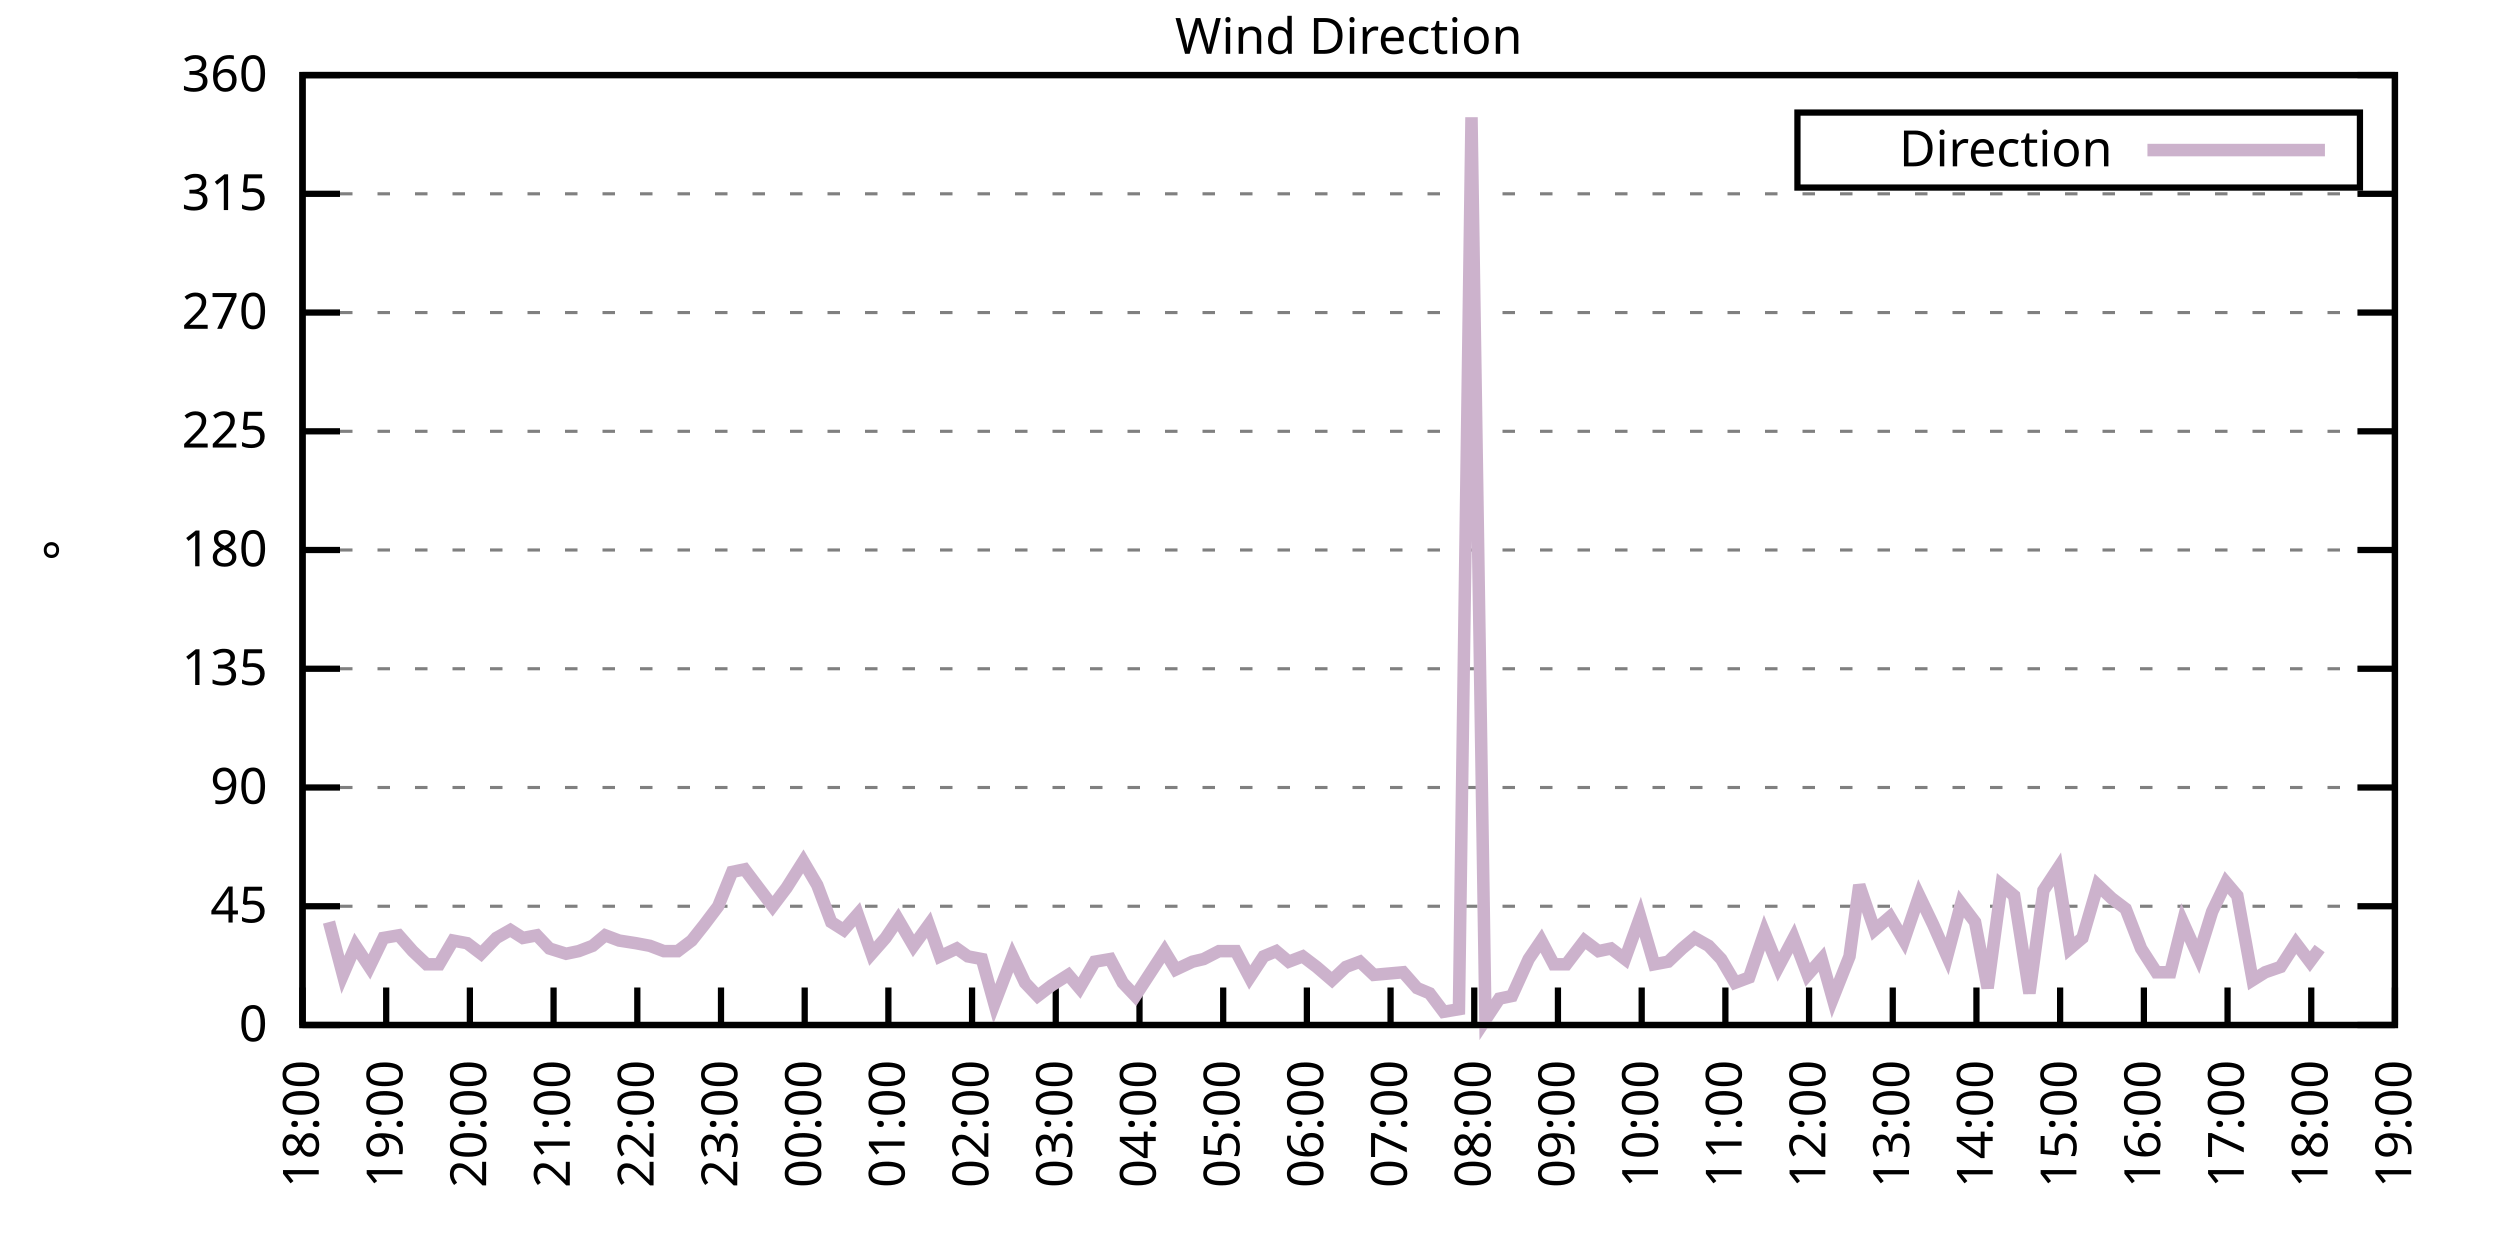
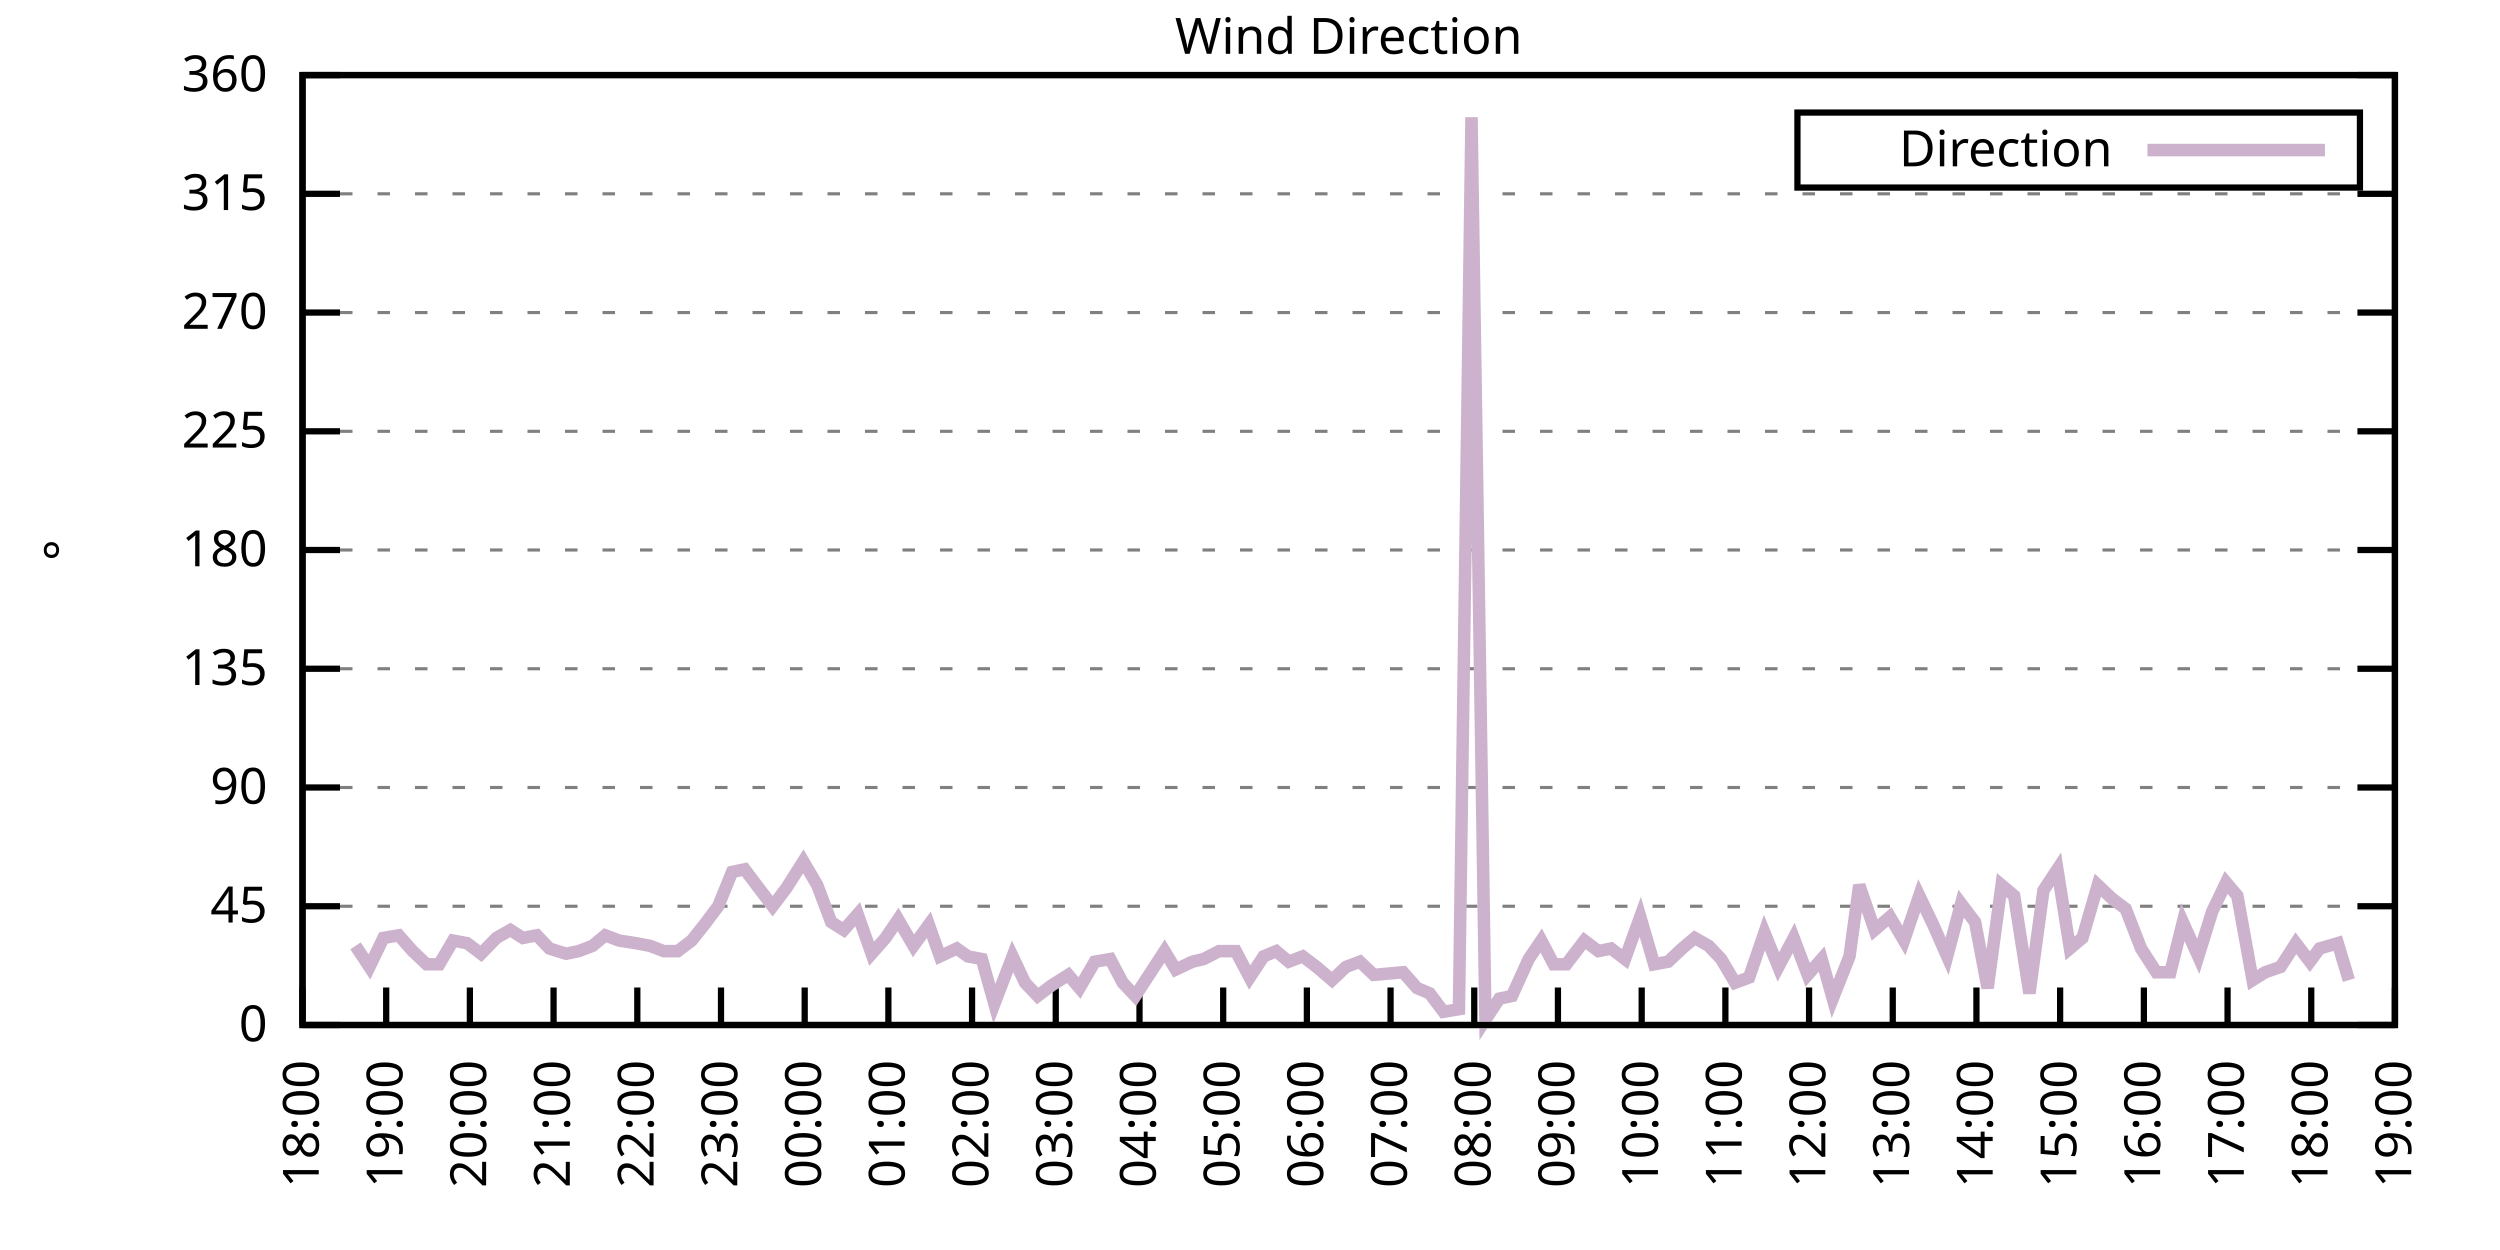
<svg xmlns="http://www.w3.org/2000/svg" xmlns:xlink="http://www.w3.org/1999/xlink" width="400" height="200" viewBox="0 0 400 200">
  <g id="gnuplot_canvas">
    <rect x="0" y="0" width="400" height="200" fill="none" />
    <defs>
      <circle id="gpDot" r="0.5" stroke-width="0.5" stroke="currentColor" />
      <path id="gpPt0" stroke-width="0.333" stroke="currentColor" d="M-1,0 h2 M0,-1 v2" />
      <path id="gpPt1" stroke-width="0.333" stroke="currentColor" d="M-1,-1 L1,1 M1,-1 L-1,1" />
      <path id="gpPt2" stroke-width="0.333" stroke="currentColor" d="M-1,0 L1,0 M0,-1 L0,1 M-1,-1 L1,1 M-1,1 L1,-1" />
      <rect id="gpPt3" stroke-width="0.333" stroke="currentColor" x="-1" y="-1" width="2" height="2" />
      <rect id="gpPt4" stroke-width="0.333" stroke="currentColor" fill="currentColor" x="-1" y="-1" width="2" height="2" />
      <circle id="gpPt5" stroke-width="0.333" stroke="currentColor" cx="0" cy="0" r="1" />
      <use xlink:href="#gpPt5" id="gpPt6" fill="currentColor" stroke="none" />
      <path id="gpPt7" stroke-width="0.333" stroke="currentColor" d="M0,-1.33 L-1.33,0.67 L1.33,0.67 z" />
      <use xlink:href="#gpPt7" id="gpPt8" fill="currentColor" stroke="none" />
      <use xlink:href="#gpPt7" id="gpPt9" stroke="currentColor" transform="rotate(180)" />
      <use xlink:href="#gpPt9" id="gpPt10" fill="currentColor" stroke="none" />
      <use xlink:href="#gpPt3" id="gpPt11" stroke="currentColor" transform="rotate(45)" />
      <use xlink:href="#gpPt11" id="gpPt12" fill="currentColor" stroke="none" />
      <path id="gpPt13" stroke-width="0.333" stroke="currentColor" d="M0,1.330 L1.265,0.411 L0.782,-1.067 L-0.782,-1.076 L-1.265,0.411 z" />
      <use xlink:href="#gpPt13" id="gpPt14" fill="currentColor" stroke="none" />
      <filter id="textbox" filterUnits="objectBoundingBox" x="0" y="0" height="1" width="1">
        <feFlood flood-color="white" flood-opacity="1" result="bgnd" />
        <feComposite in="SourceGraphic" in2="bgnd" operator="atop" />
      </filter>
      <filter id="greybox" filterUnits="objectBoundingBox" x="0" y="0" height="1" width="1">
        <feFlood flood-color="lightgrey" flood-opacity="1" result="grey" />
        <feComposite in="SourceGraphic" in2="grey" operator="atop" />
      </filter>
    </defs>
    <g fill="none" color="white" stroke="currentColor" stroke-width="1.00" stroke-linecap="butt" stroke-linejoin="miter">
</g>
    <g fill="none" color="black" stroke="currentColor" stroke-width="1.00" stroke-linecap="butt" stroke-linejoin="miter">
      <g stroke="none" shape-rendering="crispEdges">
        <polygon fill="rgb(255, 255, 255)" points="48.40,164.00 383.18,164.00 383.18,12.02 48.40,12.02 " />
      </g>
    </g>
    <g fill="none" color="black" stroke="currentColor" stroke-width="1.00" stroke-linecap="butt" stroke-linejoin="miter">
</g>
    <g fill="none" color="black" stroke="black" stroke-width="0.50" stroke-linecap="butt" stroke-linejoin="miter">
</g>
    <g fill="none" color="gray" stroke="currentColor" stroke-width="0.50" stroke-linecap="butt" stroke-linejoin="miter">
      <path stroke="gray" stroke-dasharray="2,4" class="gridline" d="M48.40,164.00 L383.19,164.00  " />
    </g>
    <g fill="none" color="gray" stroke="gray" stroke-width="1.00" stroke-linecap="butt" stroke-linejoin="miter">
</g>
    <g fill="none" color="black" stroke="currentColor" stroke-width="1.00" stroke-linecap="butt" stroke-linejoin="miter">
      <path stroke="black" d="M48.40,164.00 L54.40,164.00 M383.19,164.00 L377.19,164.00  " />
      <g transform="translate(42.80,166.60)" stroke="none" fill="black" font-family="Sans" font-size="8.00" text-anchor="end">
        <text>
          <tspan font-family="Sans"> 0</tspan>
        </text>
      </g>
    </g>
    <g fill="none" color="black" stroke="currentColor" stroke-width="1.00" stroke-linecap="butt" stroke-linejoin="miter">
</g>
    <g fill="none" color="black" stroke="black" stroke-width="0.50" stroke-linecap="butt" stroke-linejoin="miter">
</g>
    <g fill="none" color="gray" stroke="currentColor" stroke-width="0.50" stroke-linecap="butt" stroke-linejoin="miter">
      <path stroke="gray" stroke-dasharray="2,4" class="gridline" d="M48.40,145.00 L383.19,145.00  " />
    </g>
    <g fill="none" color="gray" stroke="gray" stroke-width="1.00" stroke-linecap="butt" stroke-linejoin="miter">
</g>
    <g fill="none" color="black" stroke="currentColor" stroke-width="1.00" stroke-linecap="butt" stroke-linejoin="miter">
      <path stroke="black" d="M48.40,145.00 L54.40,145.00 M383.19,145.00 L377.19,145.00  " />
      <g transform="translate(42.80,147.60)" stroke="none" fill="black" font-family="Sans" font-size="8.00" text-anchor="end">
        <text>
          <tspan font-family="Sans"> 45</tspan>
        </text>
      </g>
    </g>
    <g fill="none" color="black" stroke="currentColor" stroke-width="1.00" stroke-linecap="butt" stroke-linejoin="miter">
</g>
    <g fill="none" color="black" stroke="black" stroke-width="0.50" stroke-linecap="butt" stroke-linejoin="miter">
</g>
    <g fill="none" color="gray" stroke="currentColor" stroke-width="0.50" stroke-linecap="butt" stroke-linejoin="miter">
      <path stroke="gray" stroke-dasharray="2,4" class="gridline" d="M48.40,126.00 L383.19,126.00  " />
    </g>
    <g fill="none" color="gray" stroke="gray" stroke-width="1.00" stroke-linecap="butt" stroke-linejoin="miter">
</g>
    <g fill="none" color="black" stroke="currentColor" stroke-width="1.00" stroke-linecap="butt" stroke-linejoin="miter">
      <path stroke="black" d="M48.40,126.00 L54.40,126.00 M383.19,126.00 L377.19,126.00  " />
      <g transform="translate(42.80,128.60)" stroke="none" fill="black" font-family="Sans" font-size="8.00" text-anchor="end">
        <text>
          <tspan font-family="Sans"> 90</tspan>
        </text>
      </g>
    </g>
    <g fill="none" color="black" stroke="currentColor" stroke-width="1.00" stroke-linecap="butt" stroke-linejoin="miter">
</g>
    <g fill="none" color="black" stroke="black" stroke-width="0.50" stroke-linecap="butt" stroke-linejoin="miter">
</g>
    <g fill="none" color="gray" stroke="currentColor" stroke-width="0.50" stroke-linecap="butt" stroke-linejoin="miter">
      <path stroke="gray" stroke-dasharray="2,4" class="gridline" d="M48.40,107.00 L383.19,107.00  " />
    </g>
    <g fill="none" color="gray" stroke="gray" stroke-width="1.00" stroke-linecap="butt" stroke-linejoin="miter">
</g>
    <g fill="none" color="black" stroke="currentColor" stroke-width="1.00" stroke-linecap="butt" stroke-linejoin="miter">
      <path stroke="black" d="M48.40,107.00 L54.40,107.00 M383.19,107.00 L377.19,107.00  " />
      <g transform="translate(42.80,109.60)" stroke="none" fill="black" font-family="Sans" font-size="8.00" text-anchor="end">
        <text>
          <tspan font-family="Sans"> 135</tspan>
        </text>
      </g>
    </g>
    <g fill="none" color="black" stroke="currentColor" stroke-width="1.00" stroke-linecap="butt" stroke-linejoin="miter">
</g>
    <g fill="none" color="black" stroke="black" stroke-width="0.50" stroke-linecap="butt" stroke-linejoin="miter">
</g>
    <g fill="none" color="gray" stroke="currentColor" stroke-width="0.50" stroke-linecap="butt" stroke-linejoin="miter">
      <path stroke="gray" stroke-dasharray="2,4" class="gridline" d="M48.40,88.00 L383.19,88.00  " />
    </g>
    <g fill="none" color="gray" stroke="gray" stroke-width="1.00" stroke-linecap="butt" stroke-linejoin="miter">
</g>
    <g fill="none" color="black" stroke="currentColor" stroke-width="1.00" stroke-linecap="butt" stroke-linejoin="miter">
      <path stroke="black" d="M48.40,88.00 L54.40,88.00 M383.19,88.00 L377.19,88.00  " />
      <g transform="translate(42.80,90.60)" stroke="none" fill="black" font-family="Sans" font-size="8.00" text-anchor="end">
        <text>
          <tspan font-family="Sans"> 180</tspan>
        </text>
      </g>
    </g>
    <g fill="none" color="black" stroke="currentColor" stroke-width="1.00" stroke-linecap="butt" stroke-linejoin="miter">
</g>
    <g fill="none" color="black" stroke="black" stroke-width="0.50" stroke-linecap="butt" stroke-linejoin="miter">
</g>
    <g fill="none" color="gray" stroke="currentColor" stroke-width="0.50" stroke-linecap="butt" stroke-linejoin="miter">
      <path stroke="gray" stroke-dasharray="2,4" class="gridline" d="M48.40,69.01 L383.19,69.01  " />
    </g>
    <g fill="none" color="gray" stroke="gray" stroke-width="1.00" stroke-linecap="butt" stroke-linejoin="miter">
</g>
    <g fill="none" color="black" stroke="currentColor" stroke-width="1.00" stroke-linecap="butt" stroke-linejoin="miter">
      <path stroke="black" d="M48.40,69.01 L54.40,69.01 M383.19,69.01 L377.19,69.01  " />
      <g transform="translate(42.80,71.61)" stroke="none" fill="black" font-family="Sans" font-size="8.00" text-anchor="end">
        <text>
          <tspan font-family="Sans"> 225</tspan>
        </text>
      </g>
    </g>
    <g fill="none" color="black" stroke="currentColor" stroke-width="1.00" stroke-linecap="butt" stroke-linejoin="miter">
</g>
    <g fill="none" color="black" stroke="black" stroke-width="0.50" stroke-linecap="butt" stroke-linejoin="miter">
</g>
    <g fill="none" color="gray" stroke="currentColor" stroke-width="0.50" stroke-linecap="butt" stroke-linejoin="miter">
      <path stroke="gray" stroke-dasharray="2,4" class="gridline" d="M48.40,50.01 L383.19,50.01  " />
    </g>
    <g fill="none" color="gray" stroke="gray" stroke-width="1.00" stroke-linecap="butt" stroke-linejoin="miter">
</g>
    <g fill="none" color="black" stroke="currentColor" stroke-width="1.00" stroke-linecap="butt" stroke-linejoin="miter">
      <path stroke="black" d="M48.40,50.01 L54.40,50.01 M383.19,50.01 L377.19,50.01  " />
      <g transform="translate(42.80,52.61)" stroke="none" fill="black" font-family="Sans" font-size="8.00" text-anchor="end">
        <text>
          <tspan font-family="Sans"> 270</tspan>
        </text>
      </g>
    </g>
    <g fill="none" color="black" stroke="currentColor" stroke-width="1.00" stroke-linecap="butt" stroke-linejoin="miter">
</g>
    <g fill="none" color="black" stroke="black" stroke-width="0.50" stroke-linecap="butt" stroke-linejoin="miter">
</g>
    <g fill="none" color="gray" stroke="currentColor" stroke-width="0.50" stroke-linecap="butt" stroke-linejoin="miter">
      <path stroke="gray" stroke-dasharray="2,4" class="gridline" d="M48.40,31.01 L383.19,31.01  " />
    </g>
    <g fill="none" color="gray" stroke="gray" stroke-width="1.00" stroke-linecap="butt" stroke-linejoin="miter">
</g>
    <g fill="none" color="black" stroke="currentColor" stroke-width="1.00" stroke-linecap="butt" stroke-linejoin="miter">
      <path stroke="black" d="M48.40,31.01 L54.40,31.01 M383.19,31.01 L377.19,31.01  " />
      <g transform="translate(42.80,33.61)" stroke="none" fill="black" font-family="Sans" font-size="8.00" text-anchor="end">
        <text>
          <tspan font-family="Sans"> 315</tspan>
        </text>
      </g>
    </g>
    <g fill="none" color="black" stroke="currentColor" stroke-width="1.00" stroke-linecap="butt" stroke-linejoin="miter">
</g>
    <g fill="none" color="black" stroke="black" stroke-width="0.50" stroke-linecap="butt" stroke-linejoin="miter">
</g>
    <g fill="none" color="gray" stroke="currentColor" stroke-width="0.50" stroke-linecap="butt" stroke-linejoin="miter">
      <path stroke="gray" stroke-dasharray="2,4" class="gridline" d="M48.40,12.01 L383.19,12.01  " />
    </g>
    <g fill="none" color="gray" stroke="gray" stroke-width="1.00" stroke-linecap="butt" stroke-linejoin="miter">
</g>
    <g fill="none" color="black" stroke="currentColor" stroke-width="1.00" stroke-linecap="butt" stroke-linejoin="miter">
      <path stroke="black" d="M48.40,12.01 L54.40,12.01 M383.19,12.01 L377.19,12.01  " />
      <g transform="translate(42.80,14.61)" stroke="none" fill="black" font-family="Sans" font-size="8.00" text-anchor="end">
        <text>
          <tspan font-family="Sans"> 360</tspan>
        </text>
      </g>
    </g>
    <g fill="none" color="black" stroke="currentColor" stroke-width="1.00" stroke-linecap="butt" stroke-linejoin="miter">
      <path stroke="black" d="M48.40,164.00 L48.40,158.00  " />
      <g transform="translate(51.00,169.60) rotate(270.00)" stroke="none" fill="black" font-family="Sans" font-size="8.00" text-anchor="end">
        <text>
          <tspan font-family="Sans">18:00</tspan>
        </text>
      </g>
    </g>
    <g fill="none" color="black" stroke="currentColor" stroke-width="1.00" stroke-linecap="butt" stroke-linejoin="miter">
      <path stroke="black" d="M61.79,164.00 L61.79,158.00  " />
      <g transform="translate(64.39,169.60) rotate(270.00)" stroke="none" fill="black" font-family="Sans" font-size="8.00" text-anchor="end">
        <text>
          <tspan font-family="Sans">19:00</tspan>
        </text>
      </g>
    </g>
    <g fill="none" color="black" stroke="currentColor" stroke-width="1.00" stroke-linecap="butt" stroke-linejoin="miter">
      <path stroke="black" d="M75.18,164.00 L75.18,158.00  " />
      <g transform="translate(77.78,169.60) rotate(270.00)" stroke="none" fill="black" font-family="Sans" font-size="8.00" text-anchor="end">
        <text>
          <tspan font-family="Sans">20:00</tspan>
        </text>
      </g>
    </g>
    <g fill="none" color="black" stroke="currentColor" stroke-width="1.00" stroke-linecap="butt" stroke-linejoin="miter">
      <path stroke="black" d="M88.57,164.00 L88.57,158.00  " />
      <g transform="translate(91.17,169.60) rotate(270.00)" stroke="none" fill="black" font-family="Sans" font-size="8.00" text-anchor="end">
        <text>
          <tspan font-family="Sans">21:00</tspan>
        </text>
      </g>
    </g>
    <g fill="none" color="black" stroke="currentColor" stroke-width="1.00" stroke-linecap="butt" stroke-linejoin="miter">
      <path stroke="black" d="M101.97,164.00 L101.97,158.00  " />
      <g transform="translate(104.57,169.60) rotate(270.00)" stroke="none" fill="black" font-family="Sans" font-size="8.00" text-anchor="end">
        <text>
          <tspan font-family="Sans">22:00</tspan>
        </text>
      </g>
    </g>
    <g fill="none" color="black" stroke="currentColor" stroke-width="1.00" stroke-linecap="butt" stroke-linejoin="miter">
      <path stroke="black" d="M115.36,164.00 L115.36,158.00  " />
      <g transform="translate(117.96,169.60) rotate(270.00)" stroke="none" fill="black" font-family="Sans" font-size="8.00" text-anchor="end">
        <text>
          <tspan font-family="Sans">23:00</tspan>
        </text>
      </g>
    </g>
    <g fill="none" color="black" stroke="currentColor" stroke-width="1.00" stroke-linecap="butt" stroke-linejoin="miter">
      <path stroke="black" d="M128.75,164.00 L128.75,158.00  " />
      <g transform="translate(131.35,169.60) rotate(270.00)" stroke="none" fill="black" font-family="Sans" font-size="8.00" text-anchor="end">
        <text>
          <tspan font-family="Sans">00:00</tspan>
        </text>
      </g>
    </g>
    <g fill="none" color="black" stroke="currentColor" stroke-width="1.00" stroke-linecap="butt" stroke-linejoin="miter">
      <path stroke="black" d="M142.14,164.00 L142.14,158.00  " />
      <g transform="translate(144.74,169.60) rotate(270.00)" stroke="none" fill="black" font-family="Sans" font-size="8.00" text-anchor="end">
        <text>
          <tspan font-family="Sans">01:00</tspan>
        </text>
      </g>
    </g>
    <g fill="none" color="black" stroke="currentColor" stroke-width="1.00" stroke-linecap="butt" stroke-linejoin="miter">
      <path stroke="black" d="M155.53,164.00 L155.53,158.00  " />
      <g transform="translate(158.13,169.60) rotate(270.00)" stroke="none" fill="black" font-family="Sans" font-size="8.00" text-anchor="end">
        <text>
          <tspan font-family="Sans">02:00</tspan>
        </text>
      </g>
    </g>
    <g fill="none" color="black" stroke="currentColor" stroke-width="1.00" stroke-linecap="butt" stroke-linejoin="miter">
      <path stroke="black" d="M168.92,164.00 L168.92,158.00  " />
      <g transform="translate(171.52,169.60) rotate(270.00)" stroke="none" fill="black" font-family="Sans" font-size="8.00" text-anchor="end">
        <text>
          <tspan font-family="Sans">03:00</tspan>
        </text>
      </g>
    </g>
    <g fill="none" color="black" stroke="currentColor" stroke-width="1.00" stroke-linecap="butt" stroke-linejoin="miter">
      <path stroke="black" d="M182.32,164.00 L182.32,158.00  " />
      <g transform="translate(184.92,169.60) rotate(270.00)" stroke="none" fill="black" font-family="Sans" font-size="8.00" text-anchor="end">
        <text>
          <tspan font-family="Sans">04:00</tspan>
        </text>
      </g>
    </g>
    <g fill="none" color="black" stroke="currentColor" stroke-width="1.00" stroke-linecap="butt" stroke-linejoin="miter">
      <path stroke="black" d="M195.71,164.00 L195.71,158.00  " />
      <g transform="translate(198.31,169.60) rotate(270.00)" stroke="none" fill="black" font-family="Sans" font-size="8.00" text-anchor="end">
        <text>
          <tspan font-family="Sans">05:00</tspan>
        </text>
      </g>
    </g>
    <g fill="none" color="black" stroke="currentColor" stroke-width="1.00" stroke-linecap="butt" stroke-linejoin="miter">
      <path stroke="black" d="M209.10,164.00 L209.10,158.00  " />
      <g transform="translate(211.70,169.60) rotate(270.00)" stroke="none" fill="black" font-family="Sans" font-size="8.00" text-anchor="end">
        <text>
          <tspan font-family="Sans">06:00</tspan>
        </text>
      </g>
    </g>
    <g fill="none" color="black" stroke="currentColor" stroke-width="1.00" stroke-linecap="butt" stroke-linejoin="miter">
      <path stroke="black" d="M222.49,164.00 L222.49,158.00  " />
      <g transform="translate(225.09,169.60) rotate(270.00)" stroke="none" fill="black" font-family="Sans" font-size="8.00" text-anchor="end">
        <text>
          <tspan font-family="Sans">07:00</tspan>
        </text>
      </g>
    </g>
    <g fill="none" color="black" stroke="currentColor" stroke-width="1.00" stroke-linecap="butt" stroke-linejoin="miter">
      <path stroke="black" d="M235.88,164.00 L235.88,158.00  " />
      <g transform="translate(238.48,169.60) rotate(270.00)" stroke="none" fill="black" font-family="Sans" font-size="8.00" text-anchor="end">
        <text>
          <tspan font-family="Sans">08:00</tspan>
        </text>
      </g>
    </g>
    <g fill="none" color="black" stroke="currentColor" stroke-width="1.00" stroke-linecap="butt" stroke-linejoin="miter">
      <path stroke="black" d="M249.27,164.00 L249.27,158.00  " />
      <g transform="translate(251.87,169.60) rotate(270.00)" stroke="none" fill="black" font-family="Sans" font-size="8.00" text-anchor="end">
        <text>
          <tspan font-family="Sans">09:00</tspan>
        </text>
      </g>
    </g>
    <g fill="none" color="black" stroke="currentColor" stroke-width="1.00" stroke-linecap="butt" stroke-linejoin="miter">
      <path stroke="black" d="M262.67,164.00 L262.67,158.00  " />
      <g transform="translate(265.27,169.60) rotate(270.00)" stroke="none" fill="black" font-family="Sans" font-size="8.00" text-anchor="end">
        <text>
          <tspan font-family="Sans">10:00</tspan>
        </text>
      </g>
    </g>
    <g fill="none" color="black" stroke="currentColor" stroke-width="1.00" stroke-linecap="butt" stroke-linejoin="miter">
      <path stroke="black" d="M276.06,164.00 L276.06,158.00  " />
      <g transform="translate(278.66,169.60) rotate(270.00)" stroke="none" fill="black" font-family="Sans" font-size="8.00" text-anchor="end">
        <text>
          <tspan font-family="Sans">11:00</tspan>
        </text>
      </g>
    </g>
    <g fill="none" color="black" stroke="currentColor" stroke-width="1.00" stroke-linecap="butt" stroke-linejoin="miter">
      <path stroke="black" d="M289.45,164.00 L289.45,158.00  " />
      <g transform="translate(292.05,169.60) rotate(270.00)" stroke="none" fill="black" font-family="Sans" font-size="8.00" text-anchor="end">
        <text>
          <tspan font-family="Sans">12:00</tspan>
        </text>
      </g>
    </g>
    <g fill="none" color="black" stroke="currentColor" stroke-width="1.00" stroke-linecap="butt" stroke-linejoin="miter">
      <path stroke="black" d="M302.84,164.00 L302.84,158.00  " />
      <g transform="translate(305.44,169.60) rotate(270.00)" stroke="none" fill="black" font-family="Sans" font-size="8.00" text-anchor="end">
        <text>
          <tspan font-family="Sans">13:00</tspan>
        </text>
      </g>
    </g>
    <g fill="none" color="black" stroke="currentColor" stroke-width="1.00" stroke-linecap="butt" stroke-linejoin="miter">
      <path stroke="black" d="M316.23,164.00 L316.23,158.00  " />
      <g transform="translate(318.83,169.60) rotate(270.00)" stroke="none" fill="black" font-family="Sans" font-size="8.00" text-anchor="end">
        <text>
          <tspan font-family="Sans">14:00</tspan>
        </text>
      </g>
    </g>
    <g fill="none" color="black" stroke="currentColor" stroke-width="1.00" stroke-linecap="butt" stroke-linejoin="miter">
      <path stroke="black" d="M329.62,164.00 L329.62,158.00  " />
      <g transform="translate(332.22,169.60) rotate(270.00)" stroke="none" fill="black" font-family="Sans" font-size="8.00" text-anchor="end">
        <text>
          <tspan font-family="Sans">15:00</tspan>
        </text>
      </g>
    </g>
    <g fill="none" color="black" stroke="currentColor" stroke-width="1.00" stroke-linecap="butt" stroke-linejoin="miter">
      <path stroke="black" d="M343.02,164.00 L343.02,158.00  " />
      <g transform="translate(345.62,169.60) rotate(270.00)" stroke="none" fill="black" font-family="Sans" font-size="8.00" text-anchor="end">
        <text>
          <tspan font-family="Sans">16:00</tspan>
        </text>
      </g>
    </g>
    <g fill="none" color="black" stroke="currentColor" stroke-width="1.00" stroke-linecap="butt" stroke-linejoin="miter">
      <path stroke="black" d="M356.41,164.00 L356.41,158.00  " />
      <g transform="translate(359.01,169.60) rotate(270.00)" stroke="none" fill="black" font-family="Sans" font-size="8.00" text-anchor="end">
        <text>
          <tspan font-family="Sans">17:00</tspan>
        </text>
      </g>
    </g>
    <g fill="none" color="black" stroke="currentColor" stroke-width="1.00" stroke-linecap="butt" stroke-linejoin="miter">
      <path stroke="black" d="M369.80,164.00 L369.80,158.00  " />
      <g transform="translate(372.40,169.60) rotate(270.00)" stroke="none" fill="black" font-family="Sans" font-size="8.00" text-anchor="end">
        <text>
          <tspan font-family="Sans">18:00</tspan>
        </text>
      </g>
    </g>
    <g fill="none" color="black" stroke="currentColor" stroke-width="1.00" stroke-linecap="butt" stroke-linejoin="miter">
      <path stroke="black" d="M383.19,164.00 L383.19,158.00  " />
      <g transform="translate(385.79,169.60) rotate(270.00)" stroke="none" fill="black" font-family="Sans" font-size="8.00" text-anchor="end">
        <text>
          <tspan font-family="Sans">19:00</tspan>
        </text>
      </g>
    </g>
    <g fill="none" color="black" stroke="currentColor" stroke-width="1.00" stroke-linecap="butt" stroke-linejoin="miter">
</g>
    <g fill="none" color="black" stroke="currentColor" stroke-width="1.00" stroke-linecap="butt" stroke-linejoin="miter">
      <path stroke="black" d="M48.40,12.01 L48.40,164.00 L383.19,164.00 L383.19,12.01 L48.40,12.01 Z  " />
    </g>
    <g fill="none" color="black" stroke="currentColor" stroke-width="1.00" stroke-linecap="butt" stroke-linejoin="miter">
</g>
    <g fill="none" color="black" stroke="currentColor" stroke-width="1.00" stroke-linecap="butt" stroke-linejoin="miter">
      <path stroke="black" d="M287.59,30.01 L287.59,18.01 L377.59,18.01 L377.59,30.01 L287.59,30.01 Z  " />
    </g>
    <g id="Wind_direction_plot_1">
      <g fill="none" color="white" stroke="black" stroke-width="2.00" stroke-linecap="butt" stroke-linejoin="miter">
</g>
      <g fill="none" color="black" stroke="currentColor" stroke-width="2.00" stroke-linecap="butt" stroke-linejoin="miter">
        <g transform="translate(337.99,26.61)" stroke="none" fill="black" font-family="Sans" font-size="8.00" text-anchor="end">
          <text>
            <tspan font-family="Sans">Direction</tspan>
          </text>
        </g>
      </g>
      <g fill="none" color="black" stroke="currentColor" stroke-width="2.00" stroke-linecap="butt" stroke-linejoin="miter">
-         <path stroke="rgb(204, 178, 204)" d="M343.59,24.01 L371.99,24.01 M52.64,147.53 L54.87,155.98 L56.88,151.33 L59.11,154.71 L61.35,150.07 L63.80,149.65   L66.03,152.18 L68.26,154.29 L70.27,154.29 L72.50,150.49 L74.74,150.91 L76.97,152.60 L79.42,150.07 L81.66,148.80   L83.66,150.07 L85.90,149.65 L87.91,151.76 L90.58,152.60 L92.59,152.18 L94.82,151.33 L96.83,149.65 L99.06,150.49   L101.74,150.91 L103.98,151.33 L106.21,152.18 L108.44,152.18 L110.67,150.49 L112.68,147.96 L114.91,145.00 L117.14,139.51   L119.15,139.09 L121.38,142.05 L123.62,145.00 L125.85,142.05 L128.53,137.82 L130.76,141.62 L132.99,147.53 L135.00,148.80   L137.23,146.27 L139.46,152.60 L141.69,150.07 L143.70,147.11 L146.16,151.33 L148.61,147.96 L150.40,153.02 L153.08,151.76   L154.86,153.02 L157.10,153.45 L159.10,160.62 L162.01,153.02 L164.01,157.24 L166.02,159.36 L168.25,157.67 L170.93,155.98   L172.72,158.09 L175.17,153.87 L177.63,153.45 L179.64,157.24 L181.65,159.36 L186.33,152.18 L188.12,155.13 L190.80,153.87   L192.58,153.45 L195.04,152.18 L197.72,152.18 L199.95,156.40 L202.18,153.02 L204.19,152.18 L206.20,153.87 L208.43,153.02   L210.66,154.71 L213.12,156.82 L215.35,154.71 L217.58,153.87 L219.81,155.98 L224.50,155.56 L226.73,158.09 L228.74,158.93   L230.97,161.89 L233.43,161.47 L235.44,18.77 L237.67,163.16 L239.90,159.78 L241.91,159.36 L244.59,153.45 L246.60,150.49   L248.60,154.29 L250.61,154.29 L253.51,150.49 L255.75,152.18 L257.76,151.76 L259.99,153.45 L262.44,146.69 L264.67,154.29   L266.91,153.87 L269.14,151.76 L271.15,150.07 L273.38,151.33 L275.39,153.45 L277.62,157.24 L279.85,156.40 L282.31,149.22   L284.54,154.71 L286.99,150.07 L289.23,155.98 L291.46,153.45 L293.24,159.78 L295.92,153.02 L297.48,141.62 L299.94,148.80   L302.39,146.69 L304.63,150.49 L307.08,143.31 L309.31,147.96 L311.54,153.02 L313.78,144.58 L316.01,147.53 L318.02,158.09   L320.25,141.62 L322.26,143.31 L324.71,158.93 L326.95,142.47 L329.18,139.09 L331.19,151.76 L333.19,150.07 L335.65,141.62   L337.88,143.73 L340.11,145.42 L342.57,151.76 L345.02,155.56 L347.26,155.56 L349.26,147.53 L351.72,153.02 L353.95,145.85   L356.18,141.20 L357.97,143.31 L360.42,156.82 L362.43,155.56 L364.89,154.71 L367.34,150.91 L369.58,153.87 L371.14,151.76    " />
+         <path stroke="rgb(204, 178, 204)" d="M343.59,24.01 L371.99,24.01 M56.88,151.33 L59.11,154.71 L61.35,150.07 L63.80,149.65 L66.03,152.18 L68.26,154.29   L70.27,154.29 L72.50,150.49 L74.74,150.91 L76.97,152.60 L79.42,150.07 L81.66,148.80 L83.66,150.07 L85.90,149.65   L87.91,151.76 L90.58,152.60 L92.59,152.18 L94.82,151.33 L96.83,149.65 L99.06,150.49 L101.74,150.91 L103.98,151.33   L106.21,152.18 L108.44,152.18 L110.67,150.49 L112.68,147.96 L114.91,145.00 L117.14,139.51 L119.15,139.09 L121.38,142.05   L123.62,145.00 L125.85,142.05 L128.53,137.82 L130.76,141.62 L132.99,147.53 L135.00,148.80 L137.23,146.27 L139.46,152.60   L141.69,150.07 L143.70,147.11 L146.16,151.33 L148.61,147.96 L150.40,153.02 L153.08,151.76 L154.86,153.02 L157.10,153.45   L159.10,160.62 L162.01,153.02 L164.01,157.24 L166.02,159.36 L168.25,157.67 L170.93,155.98 L172.72,158.09 L175.17,153.87   L177.63,153.45 L179.64,157.24 L181.65,159.36 L186.33,152.18 L188.12,155.13 L190.80,153.87 L192.58,153.45 L195.04,152.18   L197.72,152.18 L199.95,156.40 L202.18,153.02 L204.19,152.18 L206.20,153.87 L208.43,153.02 L210.66,154.71 L213.12,156.82   L215.35,154.71 L217.58,153.87 L219.81,155.98 L224.50,155.56 L226.73,158.09 L228.74,158.93 L230.97,161.89 L233.43,161.47   L235.44,18.77 L237.67,163.16 L239.90,159.78 L241.91,159.36 L244.59,153.45 L246.60,150.49 L248.60,154.29 L250.61,154.29   L253.51,150.49 L255.75,152.18 L257.76,151.76 L259.99,153.45 L262.44,146.69 L264.67,154.29 L266.91,153.87 L269.14,151.76   L271.15,150.07 L273.38,151.33 L275.39,153.45 L277.62,157.24 L279.85,156.40 L282.31,149.22 L284.54,154.71 L286.99,150.07   L289.23,155.98 L291.46,153.45 L293.24,159.78 L295.92,153.02 L297.48,141.62 L299.94,148.80 L302.39,146.69 L304.63,150.49   L307.08,143.31 L309.31,147.96 L311.54,153.02 L313.78,144.58 L316.01,147.53 L318.02,158.09 L320.25,141.62 L322.26,143.31   L324.71,158.93 L326.95,142.47 L329.18,139.09 L331.19,151.76 L333.19,150.07 L335.65,141.62 L337.88,143.73 L340.11,145.42   L342.57,151.76 L345.02,155.56 L347.26,155.56 L349.26,147.53 L351.72,153.02 L353.95,145.85 L356.18,141.20 L357.97,143.31   L360.42,156.82 L362.43,155.56 L364.89,154.71 L367.34,150.91 L369.58,153.87 L371.14,151.76 L374.04,150.91 L375.82,156.82    " />
      </g>
    </g>
    <g fill="none" color="black" stroke="currentColor" stroke-width="2.00" stroke-linecap="butt" stroke-linejoin="miter">
</g>
    <g fill="none" color="black" stroke="black" stroke-width="1.00" stroke-linecap="butt" stroke-linejoin="miter">
</g>
    <g fill="none" color="black" stroke="currentColor" stroke-width="1.00" stroke-linecap="butt" stroke-linejoin="miter">
      <path stroke="black" d="M48.40,12.01 L48.40,164.00 L383.19,164.00 L383.19,12.01 L48.40,12.01 Z  " />
      <g transform="translate(12.80,88.01) rotate(270.00)" stroke="none" fill="black" font-family="Sans" font-size="8.00" text-anchor="middle">
        <text>
          <tspan font-family="Sans">°</tspan>
        </text>
      </g>
    </g>
    <g fill="none" color="black" stroke="currentColor" stroke-width="1.00" stroke-linecap="butt" stroke-linejoin="miter">
</g>
    <g fill="none" color="black" stroke="currentColor" stroke-width="1.00" stroke-linecap="butt" stroke-linejoin="miter">
      <g transform="translate(215.79,8.61)" stroke="none" fill="black" font-family="Sans" font-size="8.00" text-anchor="middle">
        <text>
          <tspan font-family="Sans">Wind Direction</tspan>
        </text>
      </g>
    </g>
    <g fill="none" color="black" stroke="currentColor" stroke-width="1.00" stroke-linecap="butt" stroke-linejoin="miter">
</g>
  </g>
</svg>
